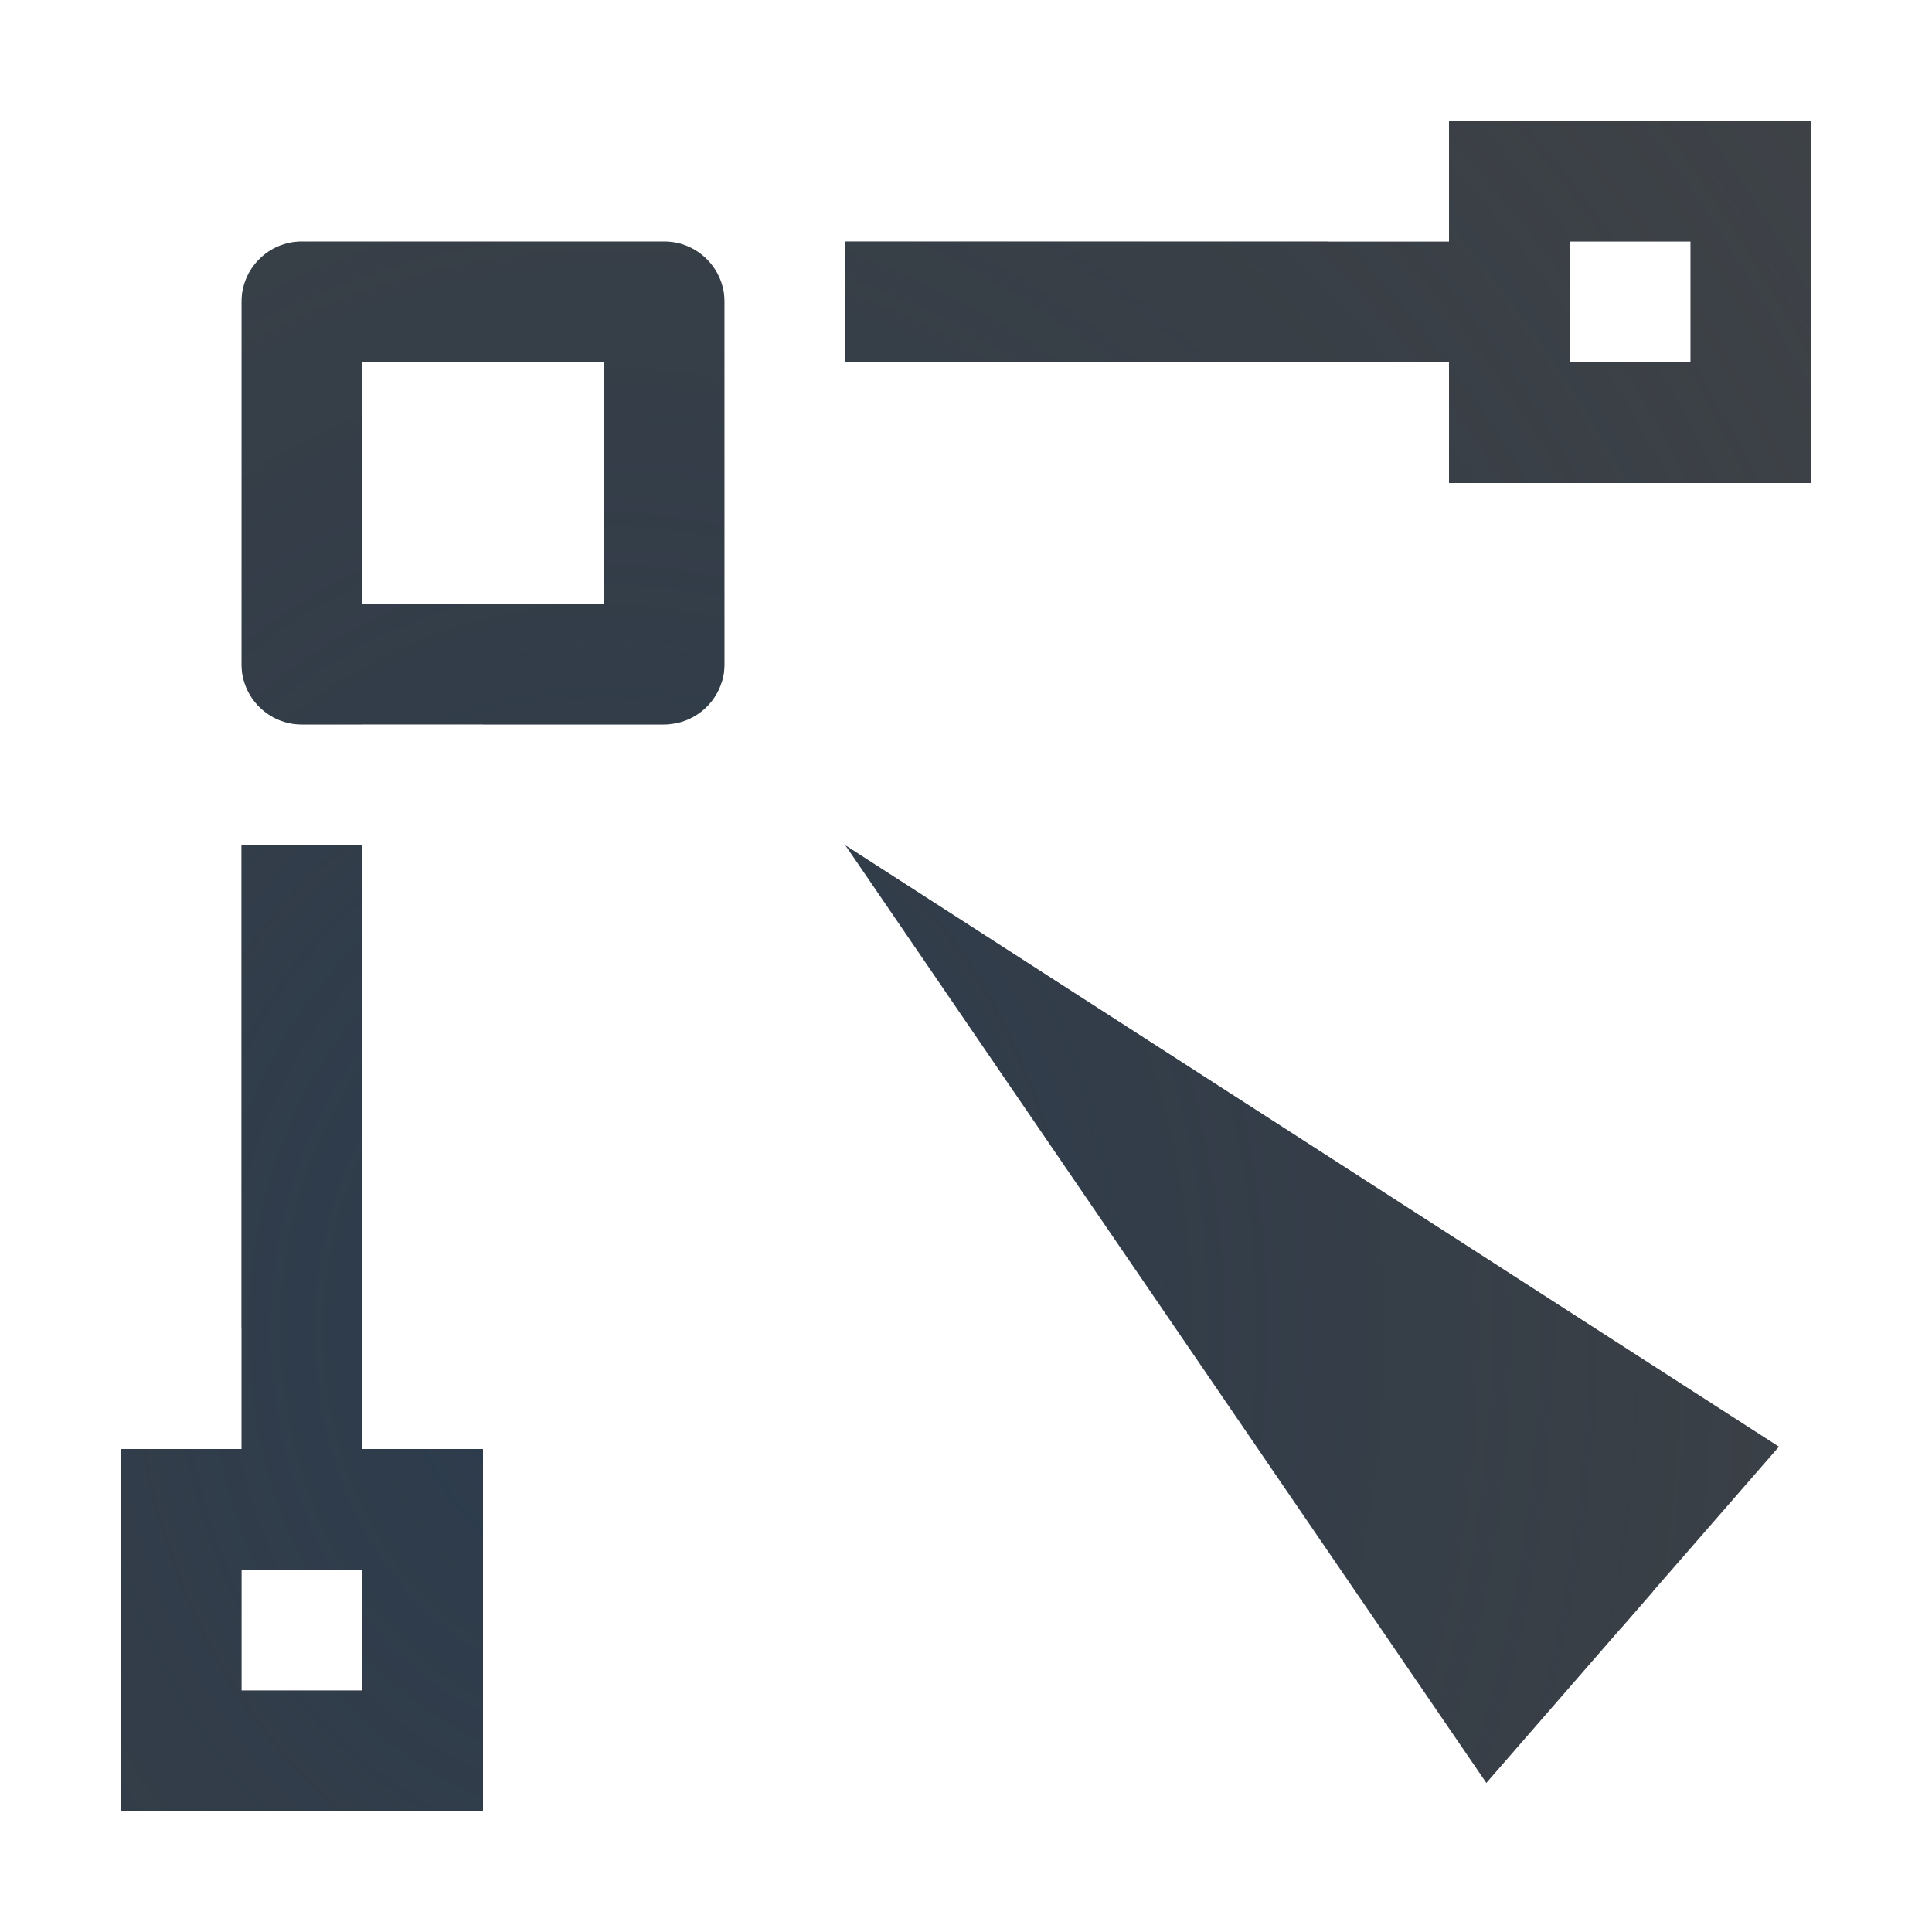
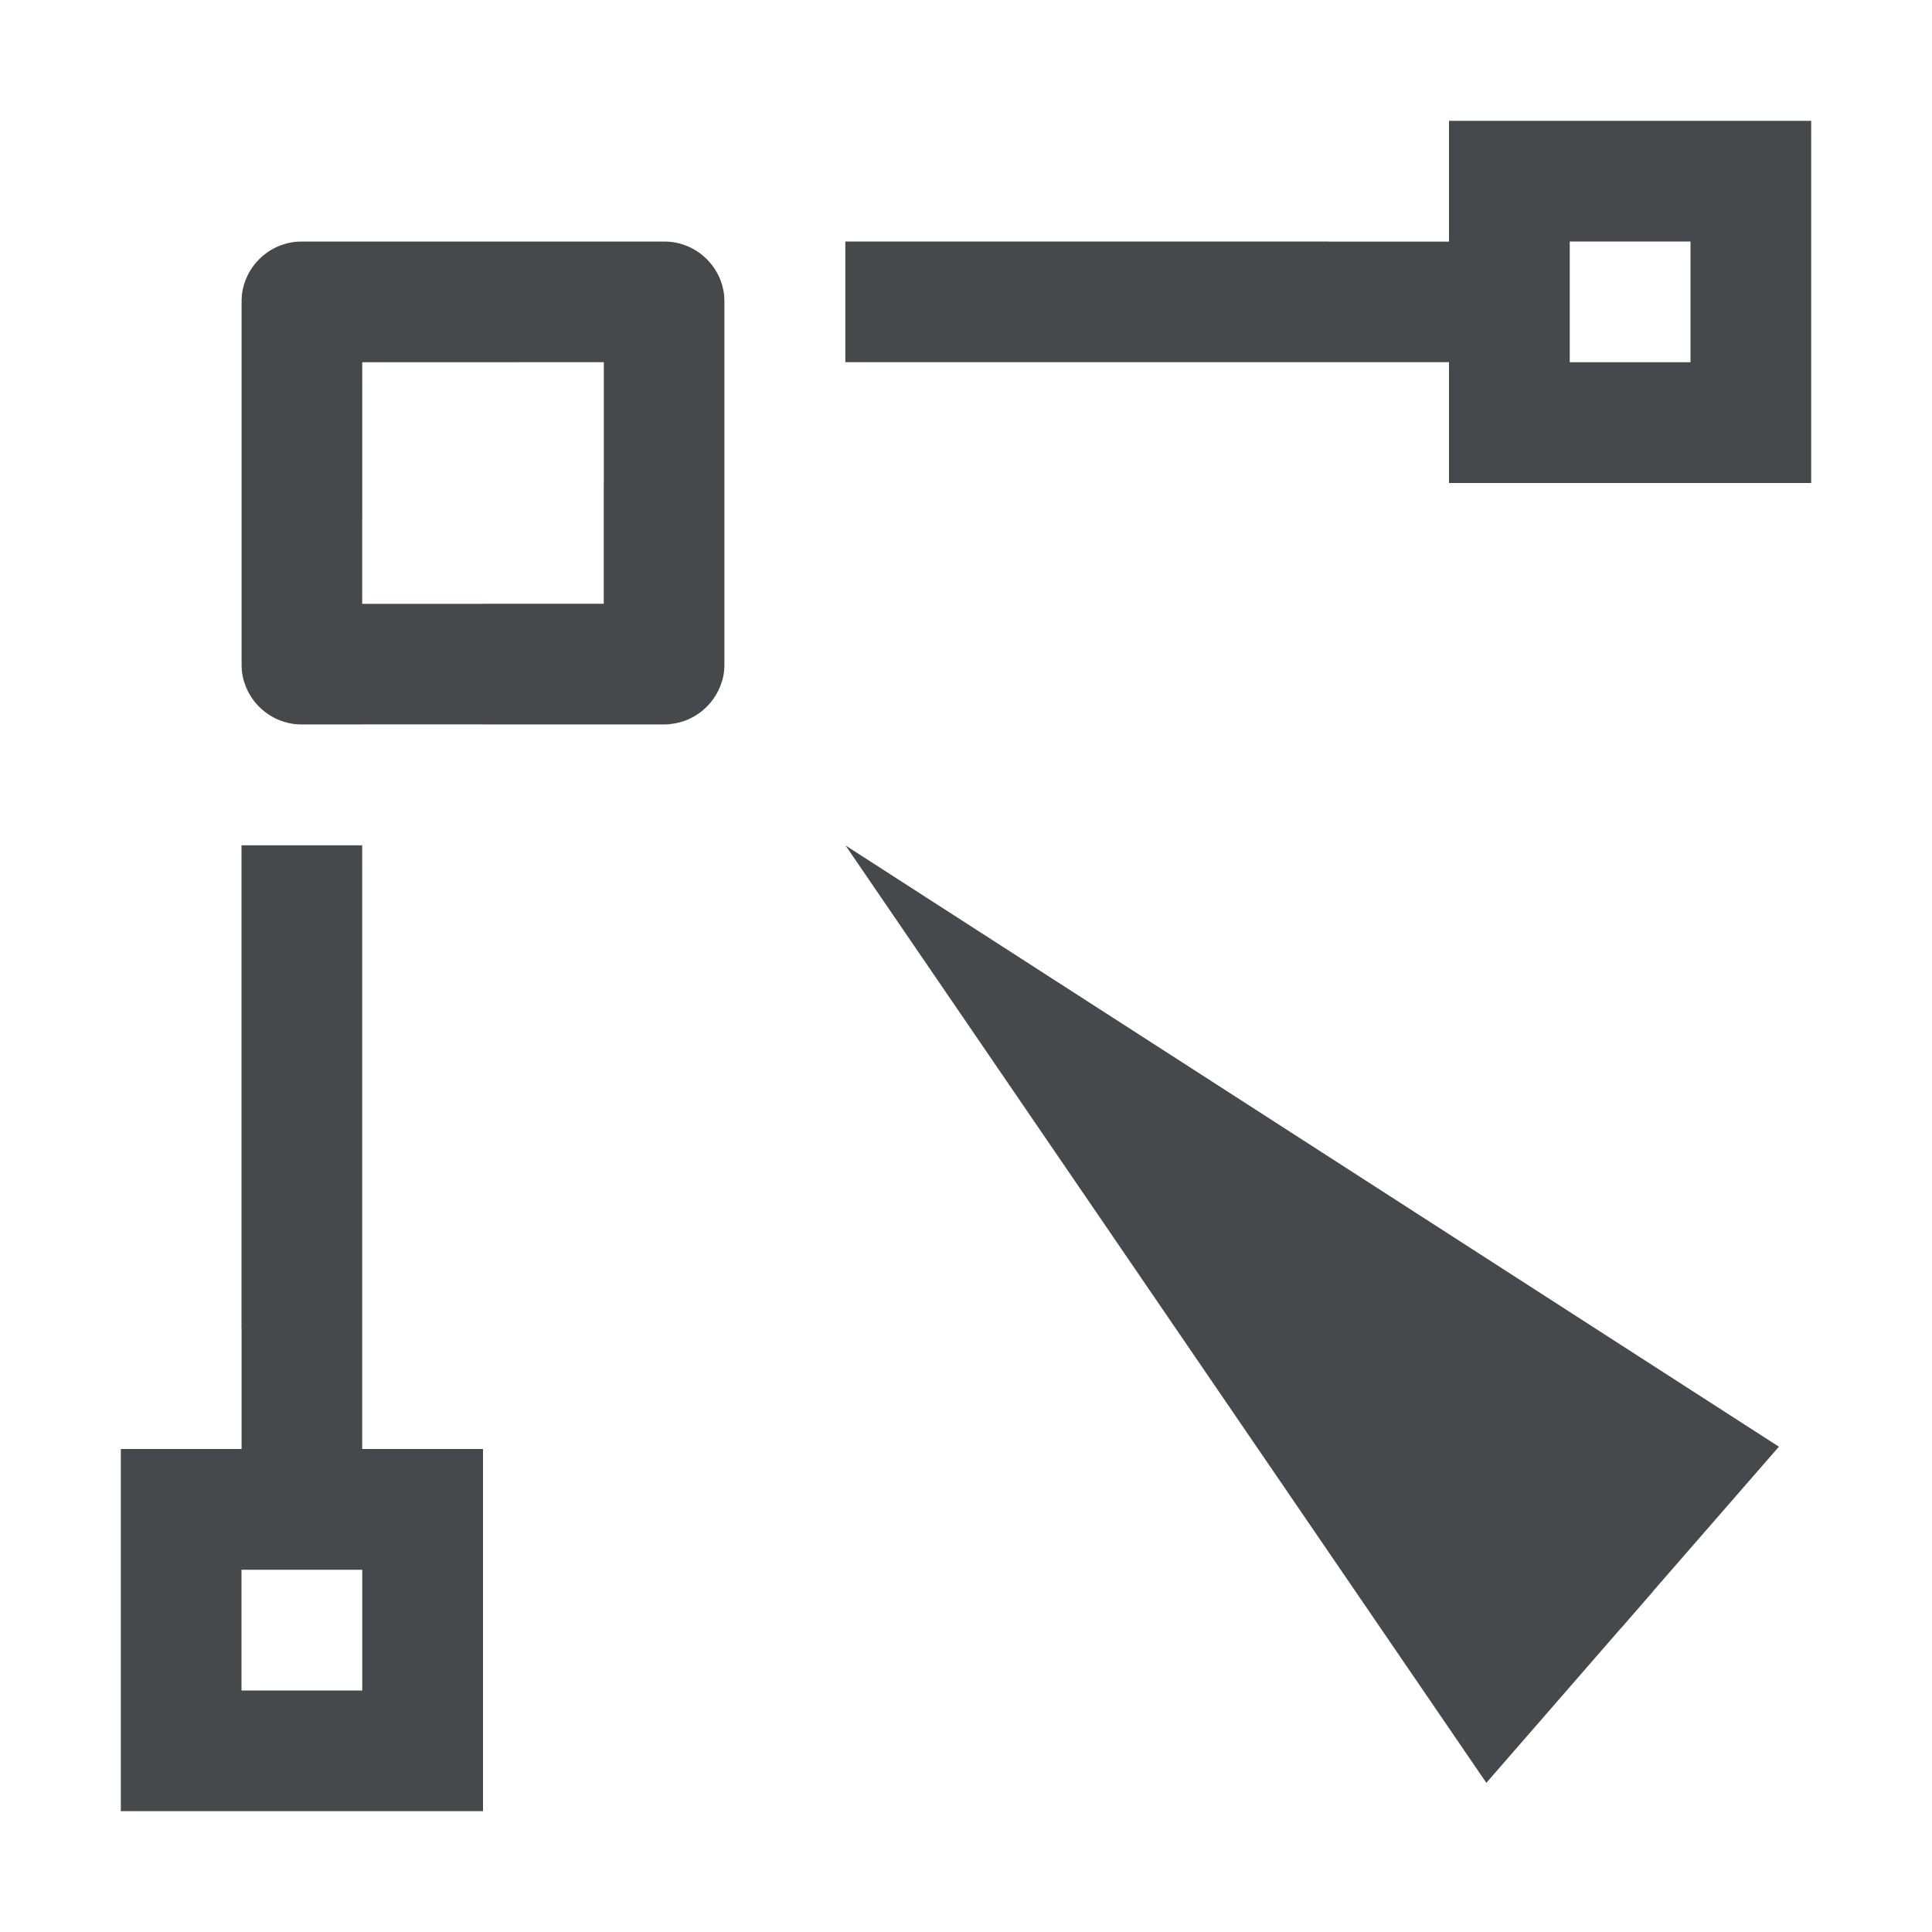
<svg xmlns="http://www.w3.org/2000/svg" width="16" height="16" version="1.1">
  <defs>
-     <radialGradient id="b" cx="37.431" cy="7.987" r="8.734" gradientTransform="matrix(2.5044 0 0 2.5044 -89.967 -9.5024)" gradientUnits="userSpaceOnUse">
-       <stop stop-color="#ffffff" stop-opacity=".749" offset="0" />
-       <stop stop-color="#ffffff" stop-opacity=".605" offset="1" />
-     </radialGradient>
-     <radialGradient id="a" cx="8" cy="15.334" r="8.501" gradientTransform="matrix(1.8013 0 0 2.2249 -9.4111 -23.096)" gradientUnits="userSpaceOnUse">
-       <stop stop-color="#213851" stop-opacity=".906" offset="0" />
-       <stop stop-color="#27303a" stop-opacity="0" offset="1" />
-     </radialGradient>
+     <style id="current-color-scheme" type="text/css">.ColorScheme-Text {color:#090d11;}.ColorScheme-Background{color:#ffffff;}</style>
  </defs>
-   <path d="m12 1v1h-5v1h5v1h3v-3zm-9.5 1c-0.276 2.75e-5 -0.5 0.224-0.5 0.5v3c2.75e-5 0.276 0.224 0.5 0.5 0.5h3c0.276-2.75e-5 0.5-0.224 0.5-0.5v-3c-2.75e-5 -0.276-0.224-0.5-0.5-0.5zm10.5 0h1v1h-1zm-10 1h2v2h-2zm-1 4v5h-1v3h3v-3h-1v-5zm5 0 5.309 7.766 2.424-2.785zm-5 6h1v1h-1z" color="#000000" color-rendering="auto" dominant-baseline="auto" fill="#090d11" fill-opacity=".766" image-rendering="auto" shape-rendering="auto" solid-color="#000000" style="font-feature-settings:normal;font-variant-alternates:normal;font-variant-caps:normal;font-variant-east_asian:normal;font-variant-ligatures:normal;font-variant-numeric:normal;font-variant-position:normal;isolation:auto;mix-blend-mode:normal;paint-order:normal;shape-padding:0;text-decoration-color:#000000;text-decoration-line:none;text-decoration-style:solid;text-indent:0;text-orientation:mixed;text-transform:none;white-space:normal" />
-   <path d="m13 0c-1.099 0-2 0.901-2 2h1v-1h3v3h-3v-1h-5v-1.502c-2.74e-5 -0.276-0.224-0.5-0.5-0.5h-5c-0.276 2.746e-5 -0.5 0.224-0.5 0.5v5.004c2.75e-5 0.276 0.224 0.5 0.5 0.5h0.5v-0.002h1v5h1v3h-3v-3h1v-1c-1.099 0-2 0.901-2 2v1c0 1.099 0.901 2 2 2h1c1.099 0 2-0.901 2-2v-1c0-0.734-0.406-1.371-1-1.719v-4.279h2.18l0.977 1.535 5.889 9.246 0.381-4.303-1.117 1.285-5.309-7.766 7.732 4.981-1.047 1.201 3.881-0.688-10.566-6.248v-2.246h4.281c0.348 0.594 0.985 1 1.719 1h1c1.099 0 2-0.901 2-2v-1c0-1.099-0.901-2-2-2zm-11 1.998h4v3.656l-0.021-0.012c-0.059 0.197-0.232 0.338-0.438 0.355l0.002 0.004h-1.543v-0.002h-1v0.002h-1v-3.502zm2.293 1.002-1.293 1.293v0.707h1v-0.293l0.707-0.707h0.293v-1z" color="#000000" color-rendering="auto" dominant-baseline="auto" fill="url(#b)" image-rendering="auto" shape-rendering="auto" solid-color="#000000" style="font-feature-settings:normal;font-variant-alternates:normal;font-variant-caps:normal;font-variant-east_asian:normal;font-variant-ligatures:normal;font-variant-numeric:normal;font-variant-position:normal;isolation:auto;mix-blend-mode:normal;paint-order:normal;shape-padding:0;text-decoration-color:#000000;text-decoration-line:none;text-decoration-style:solid;text-indent:0;text-orientation:mixed;text-transform:none;white-space:normal" />
-   <path d="m12 1v1h-5v1h5v1h3v-3zm-9.5 1c-0.276 2.75e-5 -0.5 0.224-0.5 0.5v3c2.75e-5 0.276 0.224 0.5 0.5 0.5h3c0.276-2.75e-5 0.5-0.224 0.5-0.5v-3c-2.75e-5 -0.276-0.224-0.5-0.5-0.5zm10.5 0h1v1h-1zm-10 1h2v2h-2zm-1 4v5h-1v3h3v-3h-1v-5zm5 0 5.309 7.766 2.424-2.785zm-5 6h1v1h-1z" color="#000000" color-rendering="auto" dominant-baseline="auto" fill="url(#a)" fill-opacity=".753" image-rendering="auto" shape-rendering="auto" solid-color="#000000" style="font-feature-settings:normal;font-variant-alternates:normal;font-variant-caps:normal;font-variant-ligatures:normal;font-variant-numeric:normal;font-variant-position:normal;isolation:auto;mix-blend-mode:normal;paint-order:normal;shape-padding:0;text-decoration-color:#000000;text-decoration-line:none;text-decoration-style:solid;text-indent:0;text-orientation:mixed;text-transform:none;white-space:normal" />
+   <path d="m12 1v1h-5v1h5v1h3v-3zm-9.5 1c-0.276 2.75e-5 -0.5 0.224-0.5 0.5v3c2.75e-5 0.276 0.224 0.5 0.5 0.5h3c0.276-2.75e-5 0.5-0.224 0.5-0.5v-3c-2.75e-5 -0.276-0.224-0.5-0.5-0.5zm10.5 0h1v1h-1zm-10 1h2v2h-2zm-1 4v5h-1v3h3v-3h-1v-5zm5 0 5.309 7.766 2.424-2.785zm-5 6h1v1h-1z" style="fill-opacity:.75;fill:currentColor" class="ColorScheme-Text" />
+   <path d="m13 0c-1.099 0-2 0.901-2 2h1v-1h3v3h-3v-1h-5v-1.502c-2.74e-5 -0.276-0.224-0.5-0.5-0.5h-5c-0.276 2.746e-5 -0.5 0.224-0.5 0.5v5.004c2.75e-5 0.276 0.224 0.5 0.5 0.5h0.5v-0.002h1v5h1v3h-3v-3h1v-1c-1.099 0-2 0.901-2 2v1c0 1.099 0.901 2 2 2h1c1.099 0 2-0.901 2-2v-1c0-0.734-0.406-1.371-1-1.719v-4.279h2.18l0.977 1.535 5.889 9.246 0.381-4.303-1.117 1.285-5.309-7.766 7.732 4.981-1.047 1.201 3.881-0.688-10.566-6.248v-2.246h4.281c0.348 0.594 0.985 1 1.719 1h1c1.099 0 2-0.901 2-2v-1c0-1.099-0.901-2-2-2zm-11 1.998h4v3.656l-0.021-0.012c-0.059 0.197-0.232 0.338-0.438 0.355l0.002 0.004h-1.543v-0.002h-1v0.002h-1v-3.502zm2.293 1.002-1.293 1.293v0.707h1v-0.293l0.707-0.707h0.293v-1z" style="fill-opacity:.5;fill:currentColor" class="ColorScheme-Background" />
</svg>
